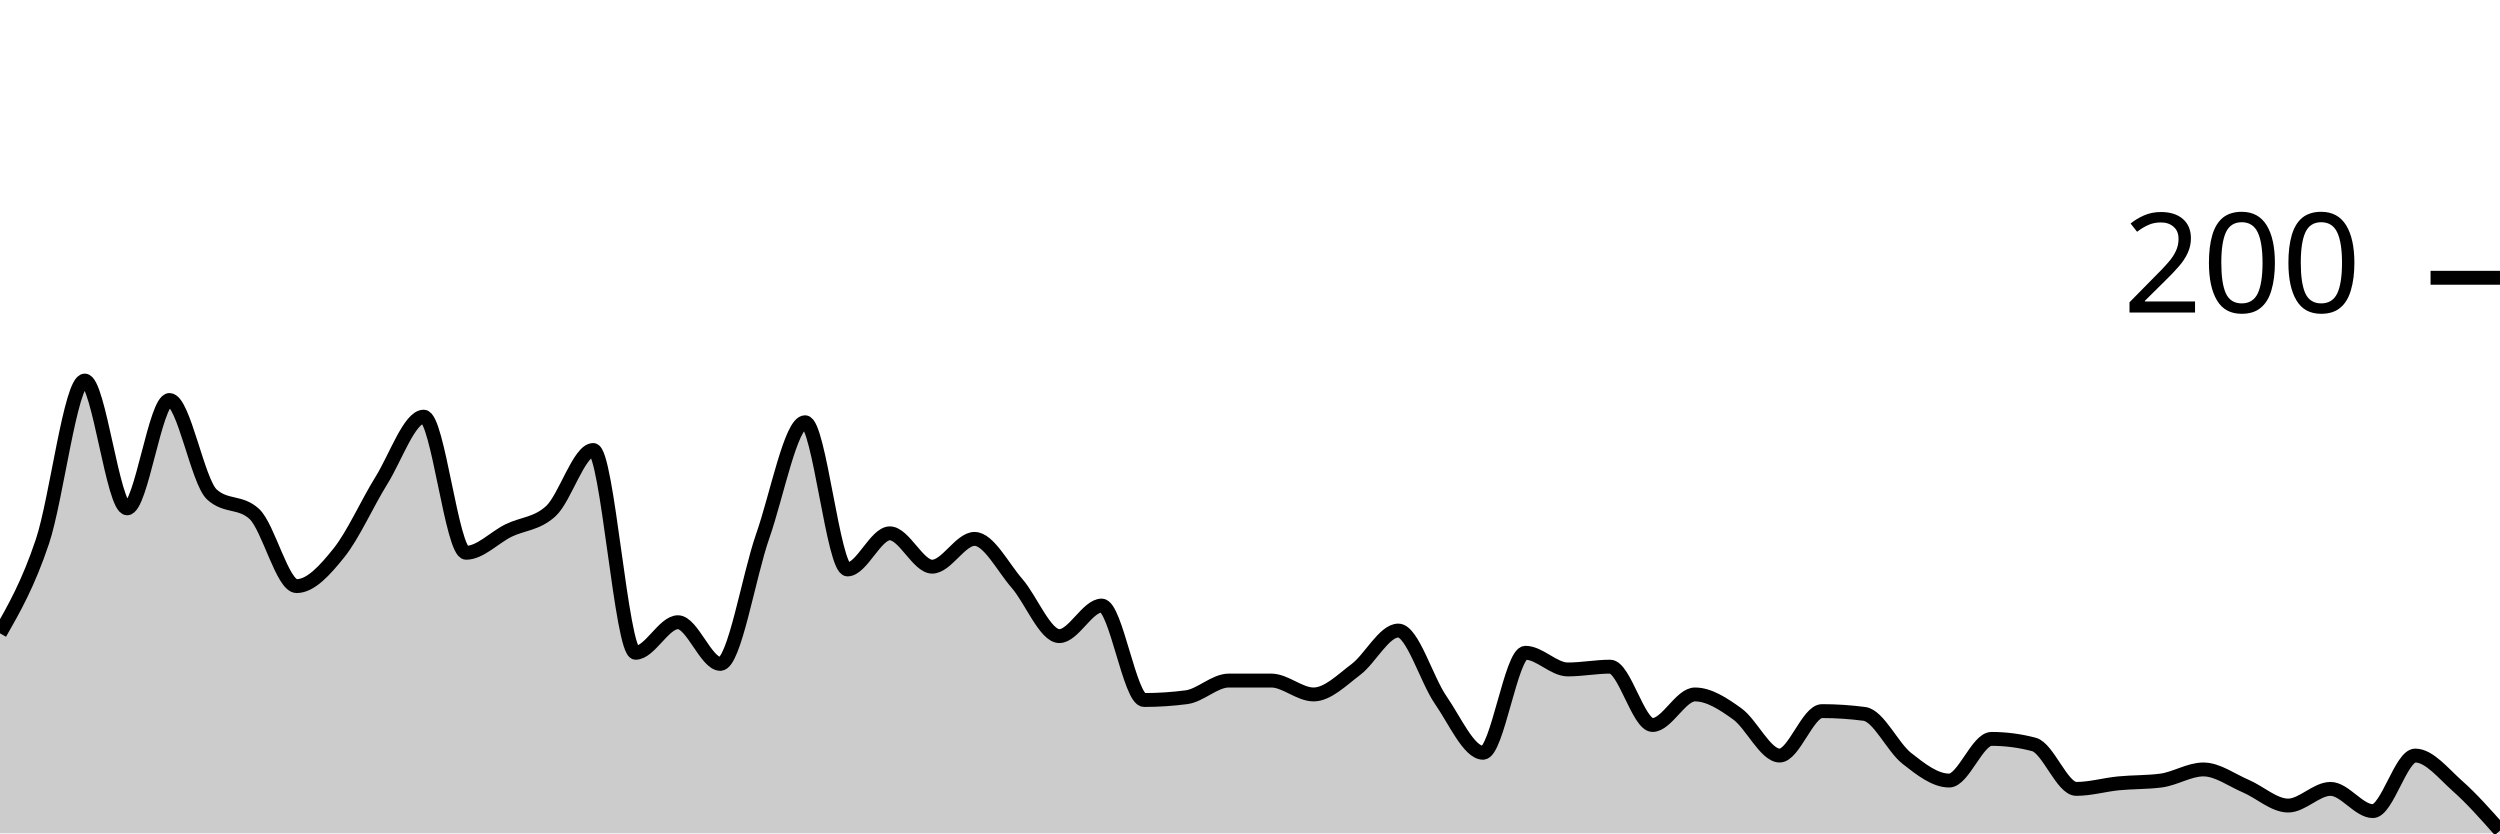
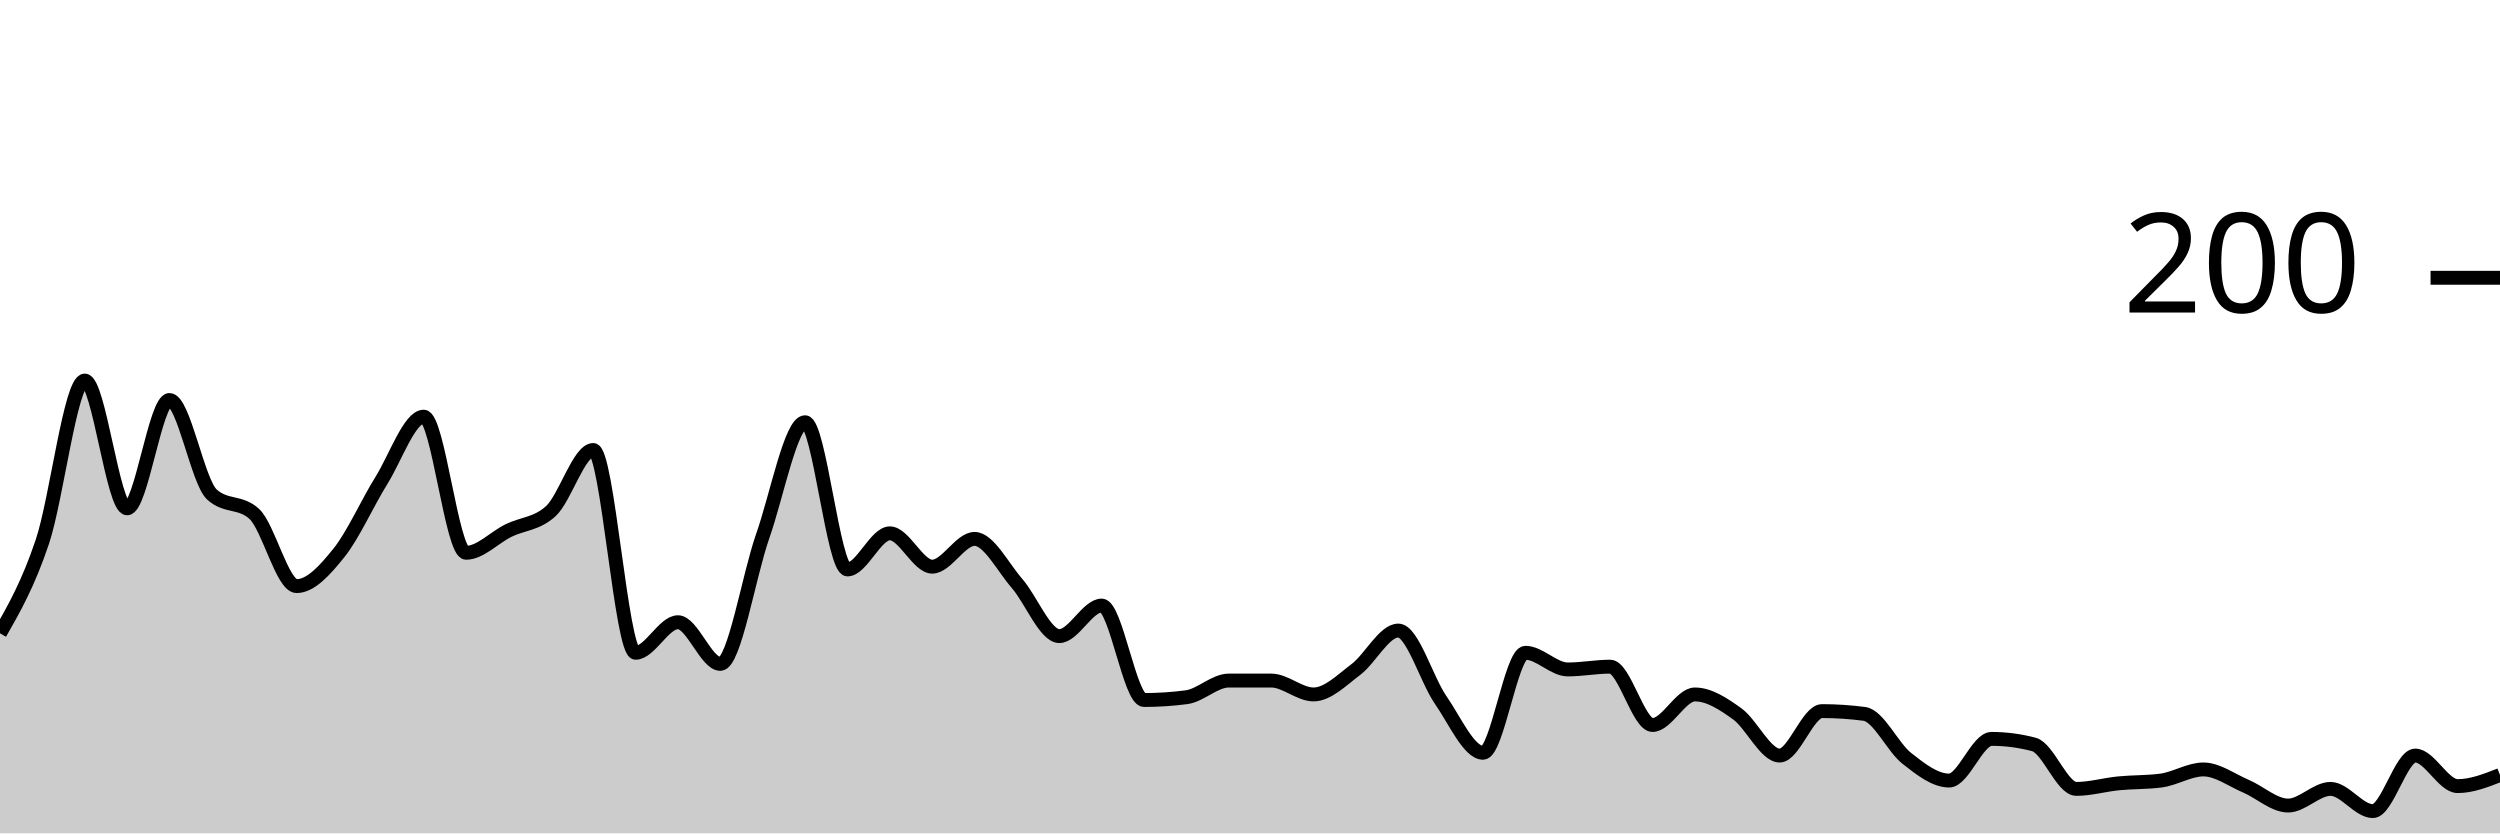
<svg xmlns="http://www.w3.org/2000/svg" viewBox="0 0 180 60">
  <g transform="translate(0,20)">
-     <path class="area" fill="rgba(0, 0, 0, 0.2)" d="M0,25.6C1.017,23.817,2.034,22.033,3.051,19C4.068,15.967,5.085,7.4,6.102,7.4C7.119,7.4,8.136,16.6,9.153,16.6C10.169,16.6,11.186,8.8,12.203,8.8C13.22,8.8,14.237,14.667,15.254,15.6C16.271,16.533,17.288,16.067,18.305,17C19.322,17.933,20.339,22.2,21.356,22.2C22.373,22.2,23.39,21.067,24.407,19.8C25.424,18.533,26.441,16.233,27.458,14.6C28.475,12.967,29.492,10,30.508,10C31.525,10,32.542,19.8,33.559,19.8C34.576,19.8,35.593,18.7,36.61,18.2C37.627,17.7,38.644,17.733,39.661,16.8C40.678,15.867,41.695,12.4,42.712,12.4C43.729,12.4,44.746,27,45.763,27C46.78,27,47.797,24.8,48.814,24.8C49.831,24.8,50.847,27.8,51.864,27.8C52.881,27.8,53.898,21.5,54.915,18.6C55.932,15.7,56.949,10.4,57.966,10.4C58.983,10.4,60,21,61.017,21C62.034,21,63.051,18.4,64.068,18.4C65.085,18.4,66.102,20.8,67.119,20.8C68.136,20.8,69.153,18.8,70.169,18.8C71.186,18.8,72.203,20.833,73.22,22C74.237,23.167,75.254,25.8,76.271,25.8C77.288,25.8,78.305,23.6,79.322,23.6C80.339,23.6,81.356,30.4,82.373,30.4C83.39,30.4,84.407,30.333,85.424,30.2C86.441,30.067,87.458,29,88.475,29C89.492,29,90.508,29,91.525,29C92.542,29,93.559,30,94.576,30C95.593,30,96.61,28.967,97.627,28.2C98.644,27.433,99.661,25.4,100.678,25.4C101.695,25.4,102.712,28.933,103.729,30.4C104.746,31.867,105.763,34.2,106.78,34.2C107.797,34.2,108.814,27,109.831,27C110.847,27,111.864,28.2,112.881,28.2C113.898,28.2,114.915,28,115.932,28C116.949,28,117.966,32.2,118.983,32.2C120,32.2,121.017,30,122.034,30C123.051,30,124.068,30.667,125.085,31.4C126.102,32.133,127.119,34.4,128.136,34.4C129.153,34.4,130.169,31.2,131.186,31.2C132.203,31.2,133.22,31.267,134.237,31.4C135.254,31.533,136.271,33.8,137.288,34.6C138.305,35.4,139.322,36.2,140.339,36.2C141.356,36.2,142.373,33.2,143.39,33.2C144.407,33.2,145.424,33.333,146.441,33.6C147.458,33.867,148.475,36.8,149.492,36.8C150.508,36.8,151.525,36.5,152.542,36.4C153.559,36.3,154.576,36.333,155.593,36.2C156.61,36.067,157.627,35.4,158.644,35.4C159.661,35.4,160.678,36.167,161.695,36.6C162.712,37.033,163.729,38,164.746,38C165.763,38,166.78,36.8,167.797,36.8C168.814,36.8,169.831,38.4,170.847,38.4C171.864,38.4,172.881,34.4,173.898,34.4C174.915,34.4,175.932,35.7,176.949,36.6C177.966,37.5,178.983,38.65,180,39.8L180,40C178.983,40,177.966,40,176.949,40C175.932,40,174.915,40,173.898,40C172.881,40,171.864,40,170.847,40C169.831,40,168.814,40,167.797,40C166.78,40,165.763,40,164.746,40C163.729,40,162.712,40,161.695,40C160.678,40,159.661,40,158.644,40C157.627,40,156.61,40,155.593,40C154.576,40,153.559,40,152.542,40C151.525,40,150.508,40,149.492,40C148.475,40,147.458,40,146.441,40C145.424,40,144.407,40,143.39,40C142.373,40,141.356,40,140.339,40C139.322,40,138.305,40,137.288,40C136.271,40,135.254,40,134.237,40C133.22,40,132.203,40,131.186,40C130.169,40,129.153,40,128.136,40C127.119,40,126.102,40,125.085,40C124.068,40,123.051,40,122.034,40C121.017,40,120,40,118.983,40C117.966,40,116.949,40,115.932,40C114.915,40,113.898,40,112.881,40C111.864,40,110.847,40,109.831,40C108.814,40,107.797,40,106.78,40C105.763,40,104.746,40,103.729,40C102.712,40,101.695,40,100.678,40C99.661,40,98.644,40,97.627,40C96.61,40,95.593,40,94.576,40C93.559,40,92.542,40,91.525,40C90.508,40,89.492,40,88.475,40C87.458,40,86.441,40,85.424,40C84.407,40,83.39,40,82.373,40C81.356,40,80.339,40,79.322,40C78.305,40,77.288,40,76.271,40C75.254,40,74.237,40,73.22,40C72.203,40,71.186,40,70.169,40C69.153,40,68.136,40,67.119,40C66.102,40,65.085,40,64.068,40C63.051,40,62.034,40,61.017,40C60,40,58.983,40,57.966,40C56.949,40,55.932,40,54.915,40C53.898,40,52.881,40,51.864,40C50.847,40,49.831,40,48.814,40C47.797,40,46.78,40,45.763,40C44.746,40,43.729,40,42.712,40C41.695,40,40.678,40,39.661,40C38.644,40,37.627,40,36.61,40C35.593,40,34.576,40,33.559,40C32.542,40,31.525,40,30.508,40C29.492,40,28.475,40,27.458,40C26.441,40,25.424,40,24.407,40C23.39,40,22.373,40,21.356,40C20.339,40,19.322,40,18.305,40C17.288,40,16.271,40,15.254,40C14.237,40,13.22,40,12.203,40C11.186,40,10.169,40,9.153,40C8.136,40,7.119,40,6.102,40C5.085,40,4.068,40,3.051,40C2.034,40,1.017,40,0,40Z" />
-     <path class="line" stroke="black" fill="none" d="M0,25.6C1.017,23.817,2.034,22.033,3.051,19C4.068,15.967,5.085,7.4,6.102,7.4C7.119,7.4,8.136,16.6,9.153,16.6C10.169,16.6,11.186,8.8,12.203,8.8C13.22,8.8,14.237,14.667,15.254,15.6C16.271,16.533,17.288,16.067,18.305,17C19.322,17.933,20.339,22.2,21.356,22.2C22.373,22.2,23.39,21.067,24.407,19.8C25.424,18.533,26.441,16.233,27.458,14.6C28.475,12.967,29.492,10,30.508,10C31.525,10,32.542,19.8,33.559,19.8C34.576,19.8,35.593,18.7,36.61,18.2C37.627,17.7,38.644,17.733,39.661,16.8C40.678,15.867,41.695,12.4,42.712,12.4C43.729,12.4,44.746,27,45.763,27C46.78,27,47.797,24.8,48.814,24.8C49.831,24.8,50.847,27.8,51.864,27.8C52.881,27.8,53.898,21.5,54.915,18.6C55.932,15.7,56.949,10.4,57.966,10.4C58.983,10.4,60,21,61.017,21C62.034,21,63.051,18.4,64.068,18.4C65.085,18.4,66.102,20.8,67.119,20.8C68.136,20.8,69.153,18.8,70.169,18.8C71.186,18.8,72.203,20.833,73.22,22C74.237,23.167,75.254,25.8,76.271,25.8C77.288,25.8,78.305,23.6,79.322,23.6C80.339,23.6,81.356,30.4,82.373,30.4C83.39,30.4,84.407,30.333,85.424,30.2C86.441,30.067,87.458,29,88.475,29C89.492,29,90.508,29,91.525,29C92.542,29,93.559,30,94.576,30C95.593,30,96.61,28.967,97.627,28.2C98.644,27.433,99.661,25.4,100.678,25.4C101.695,25.4,102.712,28.933,103.729,30.4C104.746,31.867,105.763,34.2,106.78,34.2C107.797,34.2,108.814,27,109.831,27C110.847,27,111.864,28.2,112.881,28.2C113.898,28.2,114.915,28,115.932,28C116.949,28,117.966,32.2,118.983,32.2C120,32.2,121.017,30,122.034,30C123.051,30,124.068,30.667,125.085,31.4C126.102,32.133,127.119,34.4,128.136,34.4C129.153,34.4,130.169,31.2,131.186,31.2C132.203,31.2,133.22,31.267,134.237,31.4C135.254,31.533,136.271,33.8,137.288,34.6C138.305,35.4,139.322,36.2,140.339,36.2C141.356,36.2,142.373,33.2,143.39,33.2C144.407,33.2,145.424,33.333,146.441,33.6C147.458,33.867,148.475,36.8,149.492,36.8C150.508,36.8,151.525,36.5,152.542,36.4C153.559,36.3,154.576,36.333,155.593,36.2C156.61,36.067,157.627,35.4,158.644,35.4C159.661,35.4,160.678,36.167,161.695,36.6C162.712,37.033,163.729,38,164.746,38C165.763,38,166.78,36.8,167.797,36.8C168.814,36.8,169.831,38.4,170.847,38.4C171.864,38.4,172.881,34.4,173.898,34.4C174.915,34.4,175.932,35.7,176.949,36.6C177.966,37.5,178.983,38.65,180,39.8" />
+     <path class="area" fill="rgba(0, 0, 0, 0.2)" d="M0,25.6C1.017,23.817,2.034,22.033,3.051,19C4.068,15.967,5.085,7.4,6.102,7.4C7.119,7.4,8.136,16.6,9.153,16.6C10.169,16.6,11.186,8.8,12.203,8.8C13.22,8.8,14.237,14.667,15.254,15.6C16.271,16.533,17.288,16.067,18.305,17C19.322,17.933,20.339,22.2,21.356,22.2C22.373,22.2,23.39,21.067,24.407,19.8C25.424,18.533,26.441,16.233,27.458,14.6C28.475,12.967,29.492,10,30.508,10C31.525,10,32.542,19.8,33.559,19.8C34.576,19.8,35.593,18.7,36.61,18.2C37.627,17.7,38.644,17.733,39.661,16.8C40.678,15.867,41.695,12.4,42.712,12.4C43.729,12.4,44.746,27,45.763,27C46.78,27,47.797,24.8,48.814,24.8C49.831,24.8,50.847,27.8,51.864,27.8C52.881,27.8,53.898,21.5,54.915,18.6C55.932,15.7,56.949,10.4,57.966,10.4C58.983,10.4,60,21,61.017,21C62.034,21,63.051,18.4,64.068,18.4C65.085,18.4,66.102,20.8,67.119,20.8C68.136,20.8,69.153,18.8,70.169,18.8C71.186,18.8,72.203,20.833,73.22,22C74.237,23.167,75.254,25.8,76.271,25.8C77.288,25.8,78.305,23.6,79.322,23.6C80.339,23.6,81.356,30.4,82.373,30.4C83.39,30.4,84.407,30.333,85.424,30.2C86.441,30.067,87.458,29,88.475,29C89.492,29,90.508,29,91.525,29C92.542,29,93.559,30,94.576,30C95.593,30,96.61,28.967,97.627,28.2C98.644,27.433,99.661,25.4,100.678,25.4C101.695,25.4,102.712,28.933,103.729,30.4C104.746,31.867,105.763,34.2,106.78,34.2C107.797,34.2,108.814,27,109.831,27C110.847,27,111.864,28.2,112.881,28.2C113.898,28.2,114.915,28,115.932,28C116.949,28,117.966,32.2,118.983,32.2C120,32.2,121.017,30,122.034,30C123.051,30,124.068,30.667,125.085,31.4C126.102,32.133,127.119,34.4,128.136,34.4C129.153,34.4,130.169,31.2,131.186,31.2C132.203,31.2,133.22,31.267,134.237,31.4C135.254,31.533,136.271,33.8,137.288,34.6C138.305,35.4,139.322,36.2,140.339,36.2C141.356,36.2,142.373,33.2,143.39,33.2C144.407,33.2,145.424,33.333,146.441,33.6C147.458,33.867,148.475,36.8,149.492,36.8C150.508,36.8,151.525,36.5,152.542,36.4C153.559,36.3,154.576,36.333,155.593,36.2C156.61,36.067,157.627,35.4,158.644,35.4C159.661,35.4,160.678,36.167,161.695,36.6C162.712,37.033,163.729,38,164.746,38C165.763,38,166.78,36.8,167.797,36.8C168.814,36.8,169.831,38.4,170.847,38.4C171.864,38.4,172.881,34.4,173.898,34.4C174.915,34.4,175.932,36.6,176.949,36.6C177.966,36.6,178.983,36.2,180,35.8L180,40C178.983,40,177.966,40,176.949,40C175.932,40,174.915,40,173.898,40C172.881,40,171.864,40,170.847,40C169.831,40,168.814,40,167.797,40C166.78,40,165.763,40,164.746,40C163.729,40,162.712,40,161.695,40C160.678,40,159.661,40,158.644,40C157.627,40,156.61,40,155.593,40C154.576,40,153.559,40,152.542,40C151.525,40,150.508,40,149.492,40C148.475,40,147.458,40,146.441,40C145.424,40,144.407,40,143.39,40C142.373,40,141.356,40,140.339,40C139.322,40,138.305,40,137.288,40C136.271,40,135.254,40,134.237,40C133.22,40,132.203,40,131.186,40C130.169,40,129.153,40,128.136,40C127.119,40,126.102,40,125.085,40C124.068,40,123.051,40,122.034,40C121.017,40,120,40,118.983,40C117.966,40,116.949,40,115.932,40C114.915,40,113.898,40,112.881,40C111.864,40,110.847,40,109.831,40C108.814,40,107.797,40,106.78,40C105.763,40,104.746,40,103.729,40C102.712,40,101.695,40,100.678,40C99.661,40,98.644,40,97.627,40C96.61,40,95.593,40,94.576,40C93.559,40,92.542,40,91.525,40C90.508,40,89.492,40,88.475,40C87.458,40,86.441,40,85.424,40C84.407,40,83.39,40,82.373,40C81.356,40,80.339,40,79.322,40C78.305,40,77.288,40,76.271,40C75.254,40,74.237,40,73.22,40C72.203,40,71.186,40,70.169,40C69.153,40,68.136,40,67.119,40C66.102,40,65.085,40,64.068,40C63.051,40,62.034,40,61.017,40C60,40,58.983,40,57.966,40C56.949,40,55.932,40,54.915,40C53.898,40,52.881,40,51.864,40C50.847,40,49.831,40,48.814,40C47.797,40,46.78,40,45.763,40C44.746,40,43.729,40,42.712,40C41.695,40,40.678,40,39.661,40C38.644,40,37.627,40,36.61,40C35.593,40,34.576,40,33.559,40C32.542,40,31.525,40,30.508,40C29.492,40,28.475,40,27.458,40C26.441,40,25.424,40,24.407,40C23.39,40,22.373,40,21.356,40C20.339,40,19.322,40,18.305,40C17.288,40,16.271,40,15.254,40C14.237,40,13.22,40,12.203,40C11.186,40,10.169,40,9.153,40C8.136,40,7.119,40,6.102,40C5.085,40,4.068,40,3.051,40C2.034,40,1.017,40,0,40Z" />
+     <path class="line" stroke="black" fill="none" d="M0,25.6C1.017,23.817,2.034,22.033,3.051,19C4.068,15.967,5.085,7.4,6.102,7.4C7.119,7.4,8.136,16.6,9.153,16.6C10.169,16.6,11.186,8.8,12.203,8.8C13.22,8.8,14.237,14.667,15.254,15.6C16.271,16.533,17.288,16.067,18.305,17C19.322,17.933,20.339,22.2,21.356,22.2C22.373,22.2,23.39,21.067,24.407,19.8C25.424,18.533,26.441,16.233,27.458,14.6C28.475,12.967,29.492,10,30.508,10C31.525,10,32.542,19.8,33.559,19.8C34.576,19.8,35.593,18.7,36.61,18.2C37.627,17.7,38.644,17.733,39.661,16.8C40.678,15.867,41.695,12.4,42.712,12.4C43.729,12.4,44.746,27,45.763,27C46.78,27,47.797,24.8,48.814,24.8C49.831,24.8,50.847,27.8,51.864,27.8C52.881,27.8,53.898,21.5,54.915,18.6C55.932,15.7,56.949,10.4,57.966,10.4C58.983,10.4,60,21,61.017,21C62.034,21,63.051,18.4,64.068,18.4C65.085,18.4,66.102,20.8,67.119,20.8C68.136,20.8,69.153,18.8,70.169,18.8C71.186,18.8,72.203,20.833,73.22,22C74.237,23.167,75.254,25.8,76.271,25.8C77.288,25.8,78.305,23.6,79.322,23.6C80.339,23.6,81.356,30.4,82.373,30.4C83.39,30.4,84.407,30.333,85.424,30.2C86.441,30.067,87.458,29,88.475,29C89.492,29,90.508,29,91.525,29C92.542,29,93.559,30,94.576,30C95.593,30,96.61,28.967,97.627,28.2C98.644,27.433,99.661,25.4,100.678,25.4C101.695,25.4,102.712,28.933,103.729,30.4C104.746,31.867,105.763,34.2,106.78,34.2C107.797,34.2,108.814,27,109.831,27C110.847,27,111.864,28.2,112.881,28.2C113.898,28.2,114.915,28,115.932,28C116.949,28,117.966,32.2,118.983,32.2C120,32.2,121.017,30,122.034,30C123.051,30,124.068,30.667,125.085,31.4C126.102,32.133,127.119,34.4,128.136,34.4C129.153,34.4,130.169,31.2,131.186,31.2C132.203,31.2,133.22,31.267,134.237,31.4C135.254,31.533,136.271,33.8,137.288,34.6C138.305,35.4,139.322,36.2,140.339,36.2C141.356,36.2,142.373,33.2,143.39,33.2C144.407,33.2,145.424,33.333,146.441,33.6C147.458,33.867,148.475,36.8,149.492,36.8C150.508,36.8,151.525,36.5,152.542,36.4C153.559,36.3,154.576,36.333,155.593,36.2C156.61,36.067,157.627,35.4,158.644,35.4C159.661,35.4,160.678,36.167,161.695,36.6C162.712,37.033,163.729,38,164.746,38C165.763,38,166.78,36.8,167.797,36.8C168.814,36.8,169.831,38.4,170.847,38.4C171.864,38.4,172.881,34.4,173.898,34.4C174.915,34.4,175.932,36.6,176.949,36.6C177.966,36.6,178.983,36.2,180,35.8" />
    <path class="axis-ceiling" stroke-width="1" stroke="black" fill="none" d="M175,0L180,0" />
    <text class="axis-ceiling-label" font-family="sans-serif" text-anchor="end" font-size="10px" x="170" y="2.5">200</text>
  </g>
</svg>
